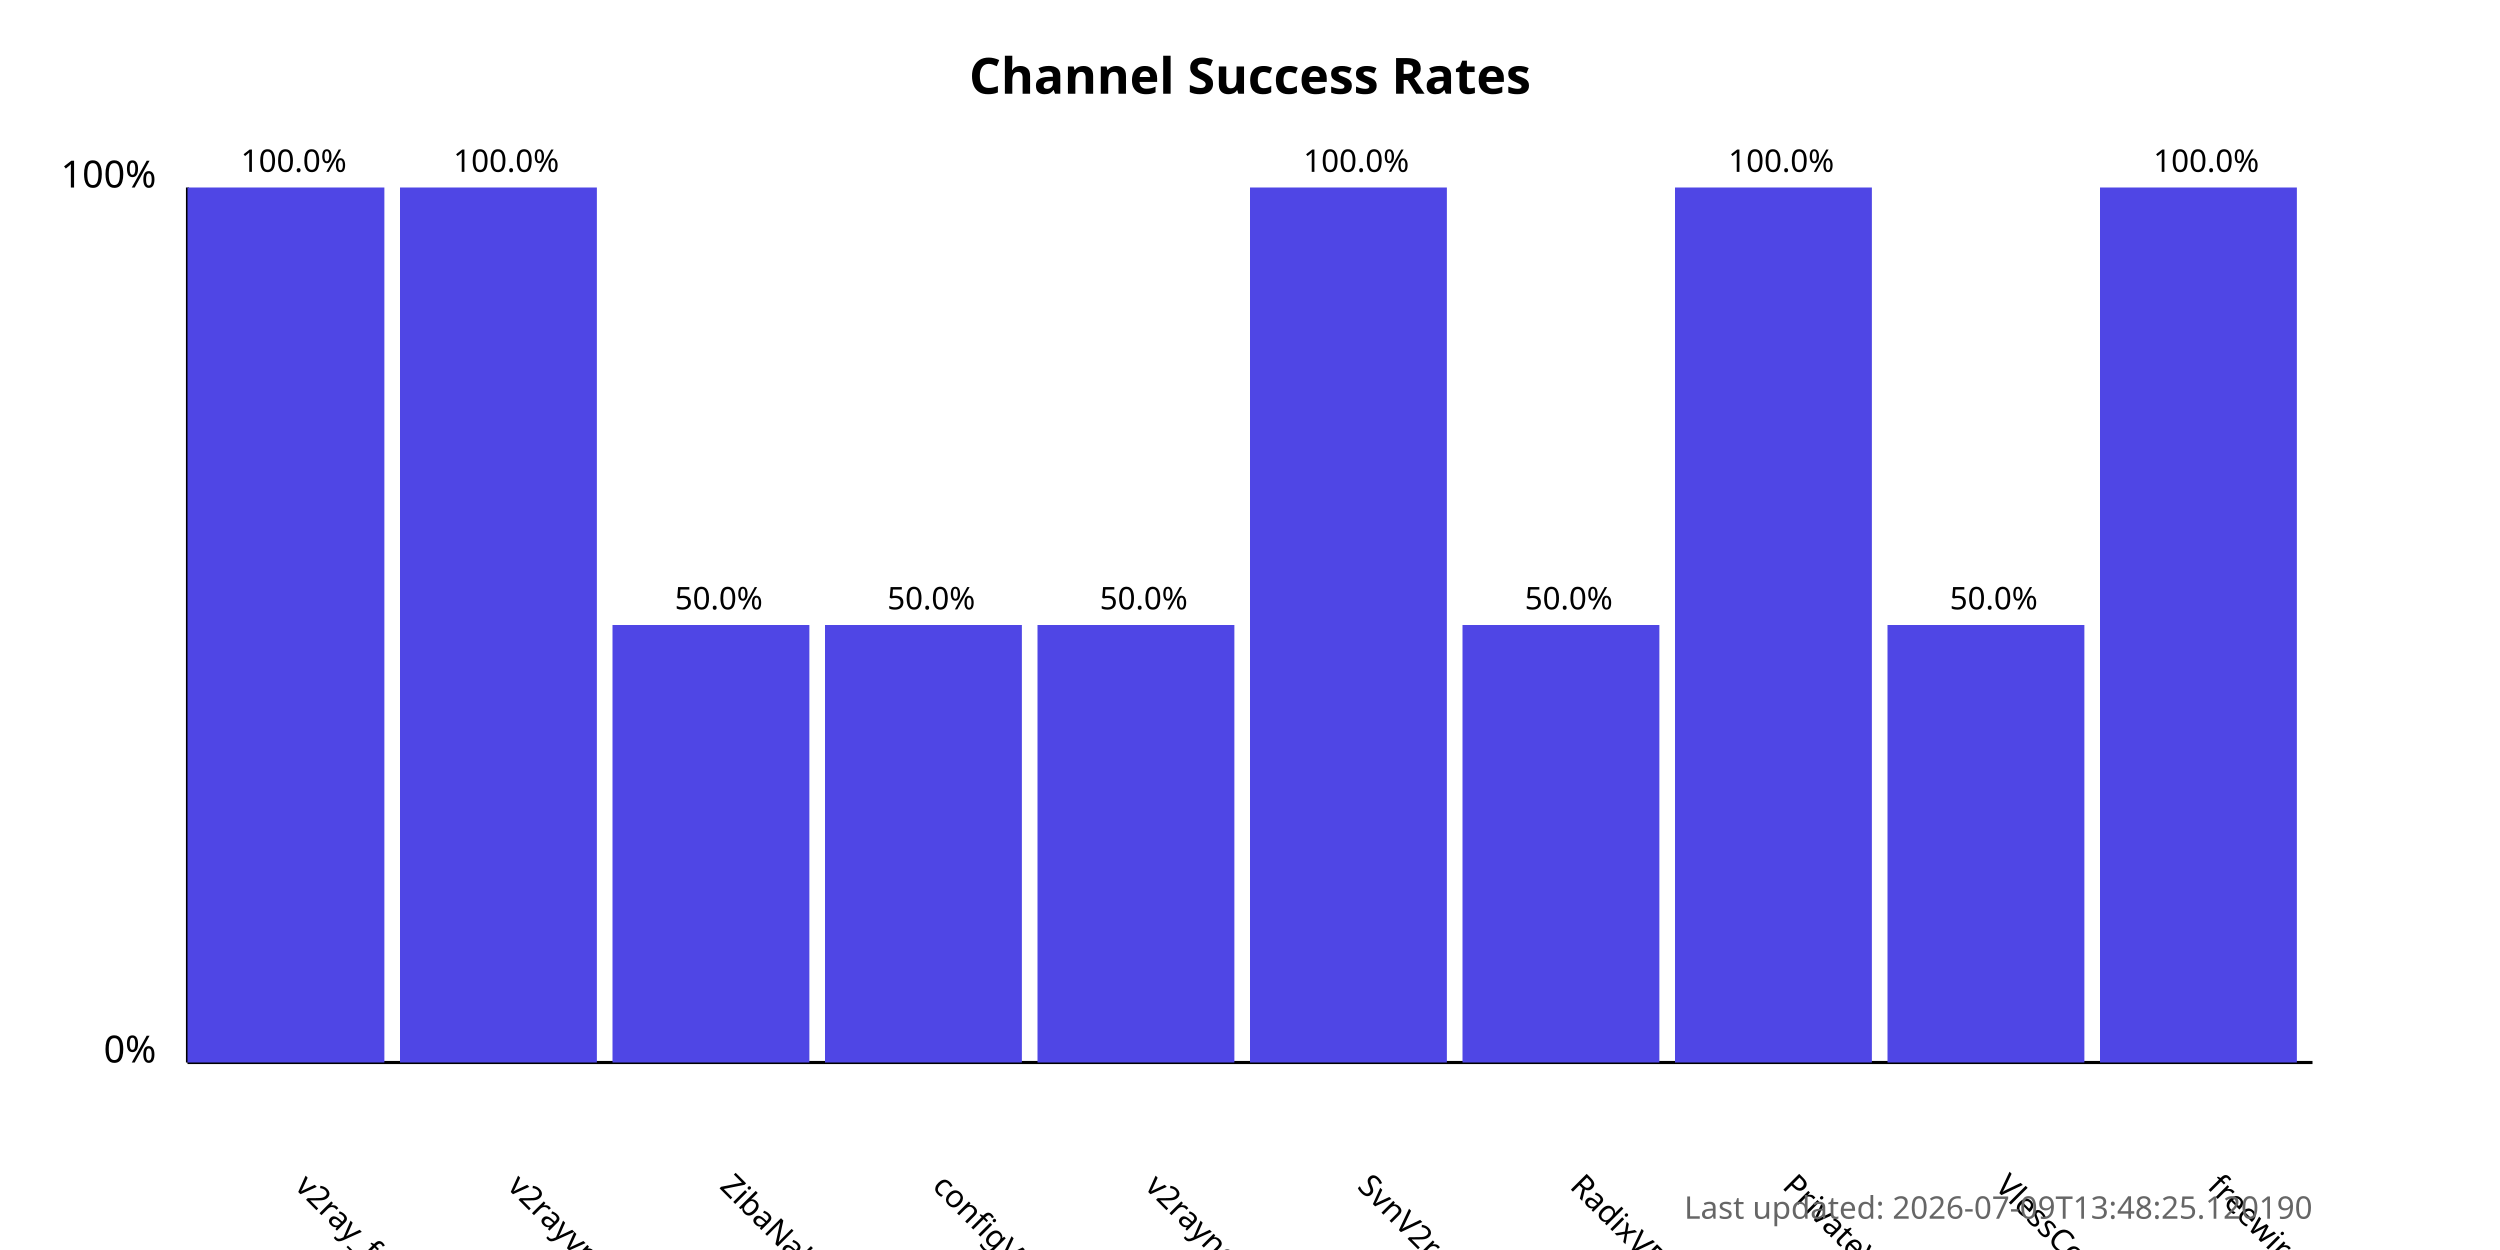
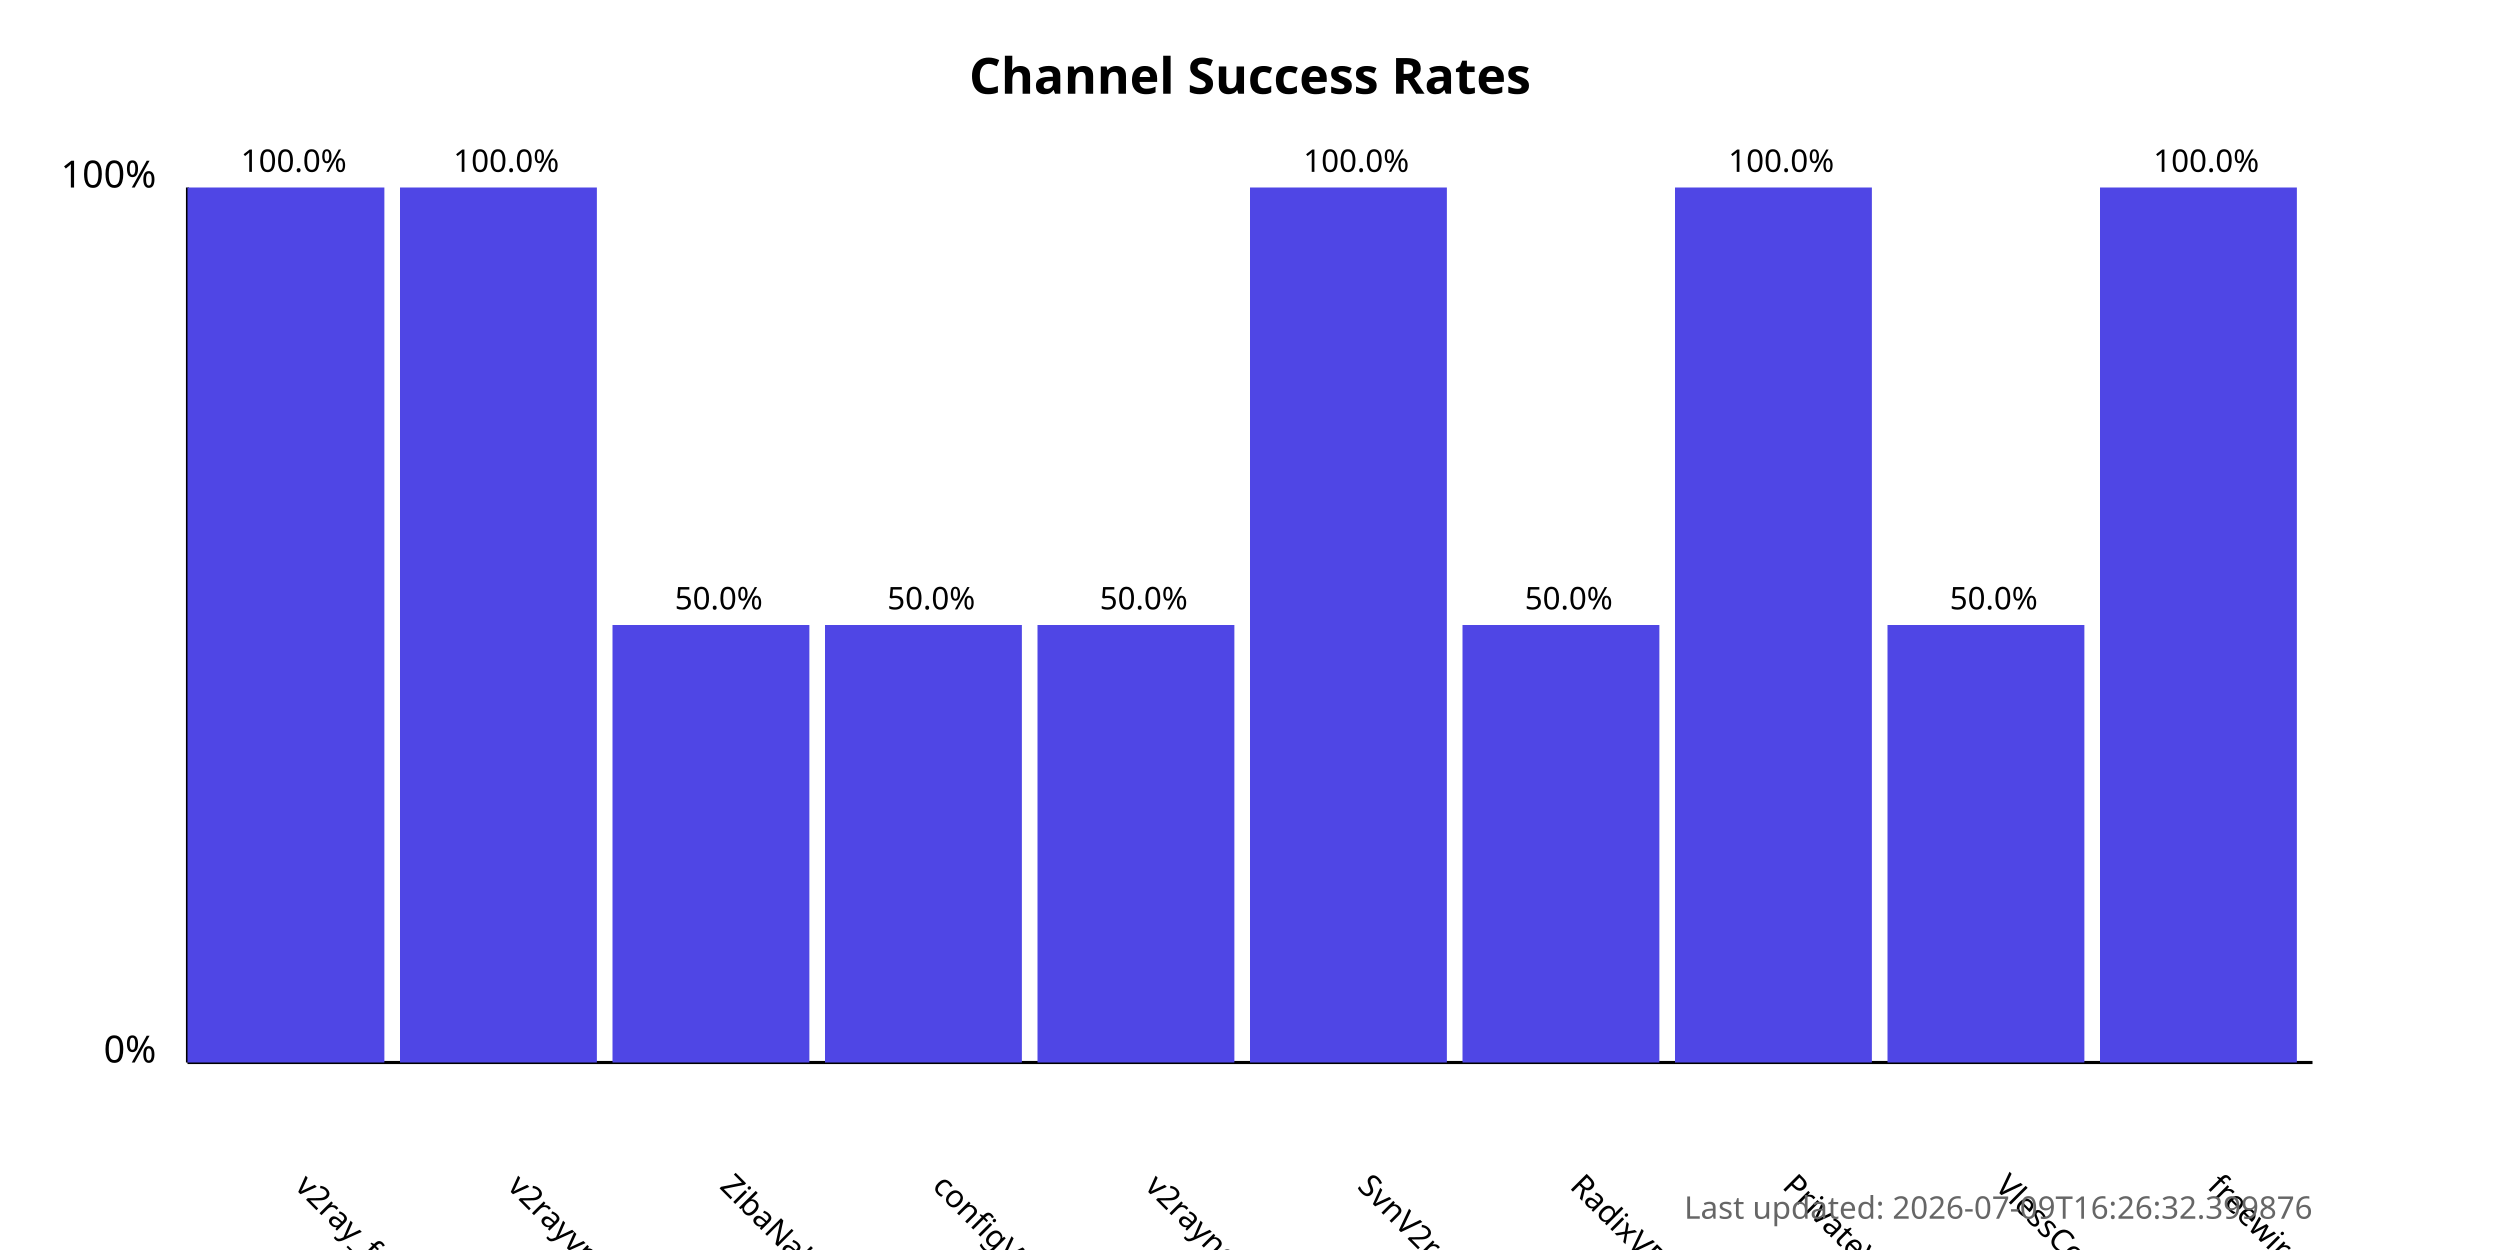
<svg xmlns="http://www.w3.org/2000/svg" width="800" height="400">
  <style>
            .chart-title { font: bold 16px sans-serif; }
            .axis-label { font: 12px sans-serif; }
            .tick-label { font: 10px sans-serif; }
            .bar { fill: #4f46e5; }
            .bar:hover { fill: #6366f1; }
            .timestamp { font: 10px sans-serif; fill: #666; }
        </style>
  <text x="400.0" y="30" text-anchor="middle" class="chart-title">
            Channel Success Rates
        </text>
  <line x1="60" y1="340" x2="60" y2="60" stroke="black" stroke-width="1" />
  <line x1="60" y1="340" x2="740" y2="340" stroke="black" stroke-width="1" />
  <text x="50" y="340" text-anchor="end" class="axis-label">0%</text>
  <text x="50" y="60" text-anchor="end" class="axis-label">100%</text>
  <g>
    <rect x="60" y="60.0" width="63.0" height="280.0" class="bar" />
    <text x="94.0" y="380" transform="rotate(45, 94.0, 380)" text-anchor="start" class="tick-label">
                v2ray_free_conf
            </text>
    <text x="94.0" y="55.0" text-anchor="middle" class="tick-label">
                100.0%
            </text>
  </g>
  <g>
    <rect x="128.0" y="60.0" width="63.0" height="280.0" class="bar" />
    <text x="162.0" y="380" transform="rotate(45, 162.0, 380)" text-anchor="start" class="tick-label">
                v2rayvpno
            </text>
    <text x="162.0" y="55.0" text-anchor="middle" class="tick-label">
                100.0%
            </text>
  </g>
  <g>
    <rect x="196.0" y="200.0" width="63.0" height="140.0" class="bar" />
    <text x="230.0" y="380" transform="rotate(45, 230.0, 380)" text-anchor="start" class="tick-label">
                ZibaNabz
            </text>
    <text x="230.0" y="195.0" text-anchor="middle" class="tick-label">
                50.0%
            </text>
  </g>
  <g>
    <rect x="264.0" y="200.0" width="63.0" height="140.0" class="bar" />
    <text x="298.0" y="380" transform="rotate(45, 298.0, 380)" text-anchor="start" class="tick-label">
                configV2rayForFree
            </text>
    <text x="298.0" y="195.0" text-anchor="middle" class="tick-label">
                50.0%
            </text>
  </g>
  <g>
    <rect x="332.0" y="200.0" width="63.0" height="140.0" class="bar" />
    <text x="366.0" y="380" transform="rotate(45, 366.0, 380)" text-anchor="start" class="tick-label">
                v2rayngvpn
            </text>
    <text x="366.0" y="195.0" text-anchor="middle" class="tick-label">
                50.0%
            </text>
  </g>
  <g>
    <rect x="400.0" y="60.0" width="63.0" height="280.0" class="bar" />
    <text x="434.0" y="380" transform="rotate(45, 434.0, 380)" text-anchor="start" class="tick-label">
                SvnV2ray
            </text>
    <text x="434.0" y="55.0" text-anchor="middle" class="tick-label">
                100.0%
            </text>
  </g>
  <g>
    <rect x="468.0" y="200.0" width="63.0" height="140.0" class="bar" />
    <text x="502.0" y="380" transform="rotate(45, 502.0, 380)" text-anchor="start" class="tick-label">
                RadixVPN
            </text>
    <text x="502.0" y="195.0" text-anchor="middle" class="tick-label">
                50.0%
            </text>
  </g>
  <g>
    <rect x="536.0" y="60.0" width="63.0" height="280.0" class="bar" />
    <text x="570.0" y="380" transform="rotate(45, 570.0, 380)" text-anchor="start" class="tick-label">
                PrivateVPNs
            </text>
    <text x="570.0" y="55.0" text-anchor="middle" class="tick-label">
                100.0%
            </text>
  </g>
  <g>
    <rect x="604.0" y="200.0" width="63.0" height="140.0" class="bar" />
    <text x="638.0" y="380" transform="rotate(45, 638.0, 380)" text-anchor="start" class="tick-label">
                VlessConfig
            </text>
    <text x="638.0" y="195.0" text-anchor="middle" class="tick-label">
                50.0%
            </text>
  </g>
  <g>
    <rect x="672.0" y="60.0" width="63.0" height="280.0" class="bar" />
    <text x="706.0" y="380" transform="rotate(45, 706.0, 380)" text-anchor="start" class="tick-label">
                freewireguard
            </text>
    <text x="706.0" y="55.0" text-anchor="middle" class="tick-label">
                100.0%
            </text>
  </g>
  <text x="740" y="390" text-anchor="end" class="timestamp">
-             Last updated: 2026-07-09T13:48:25.120190
+             Last updated: 2026-07-09T16:26:32.399876
        </text>
</svg>
